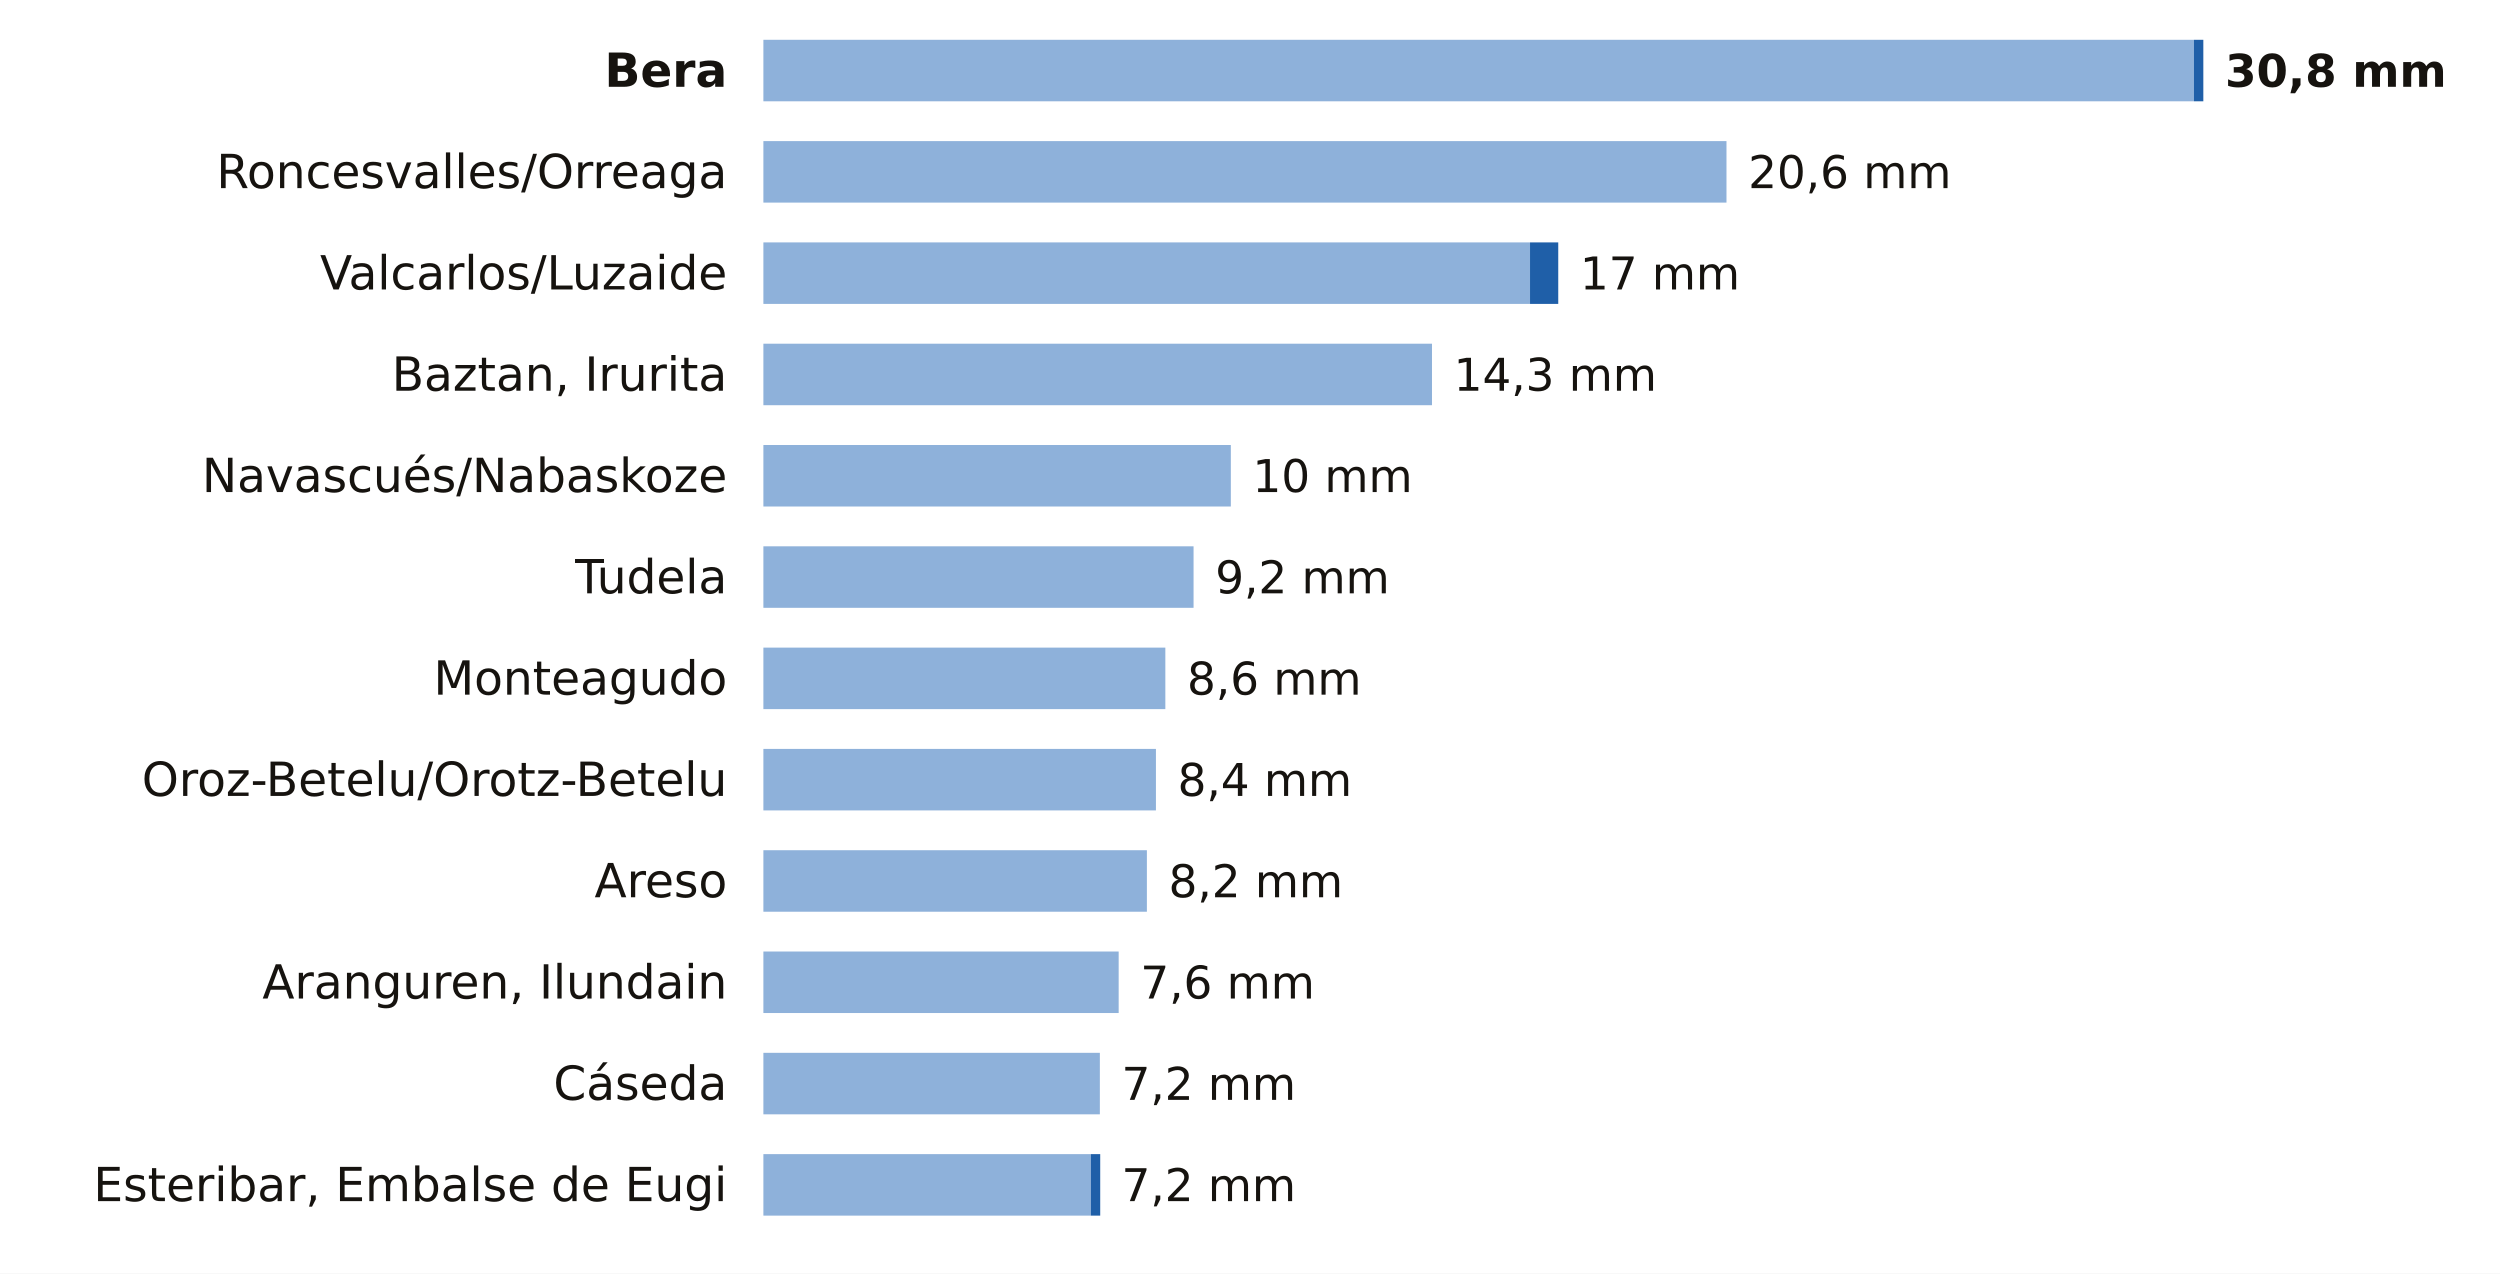
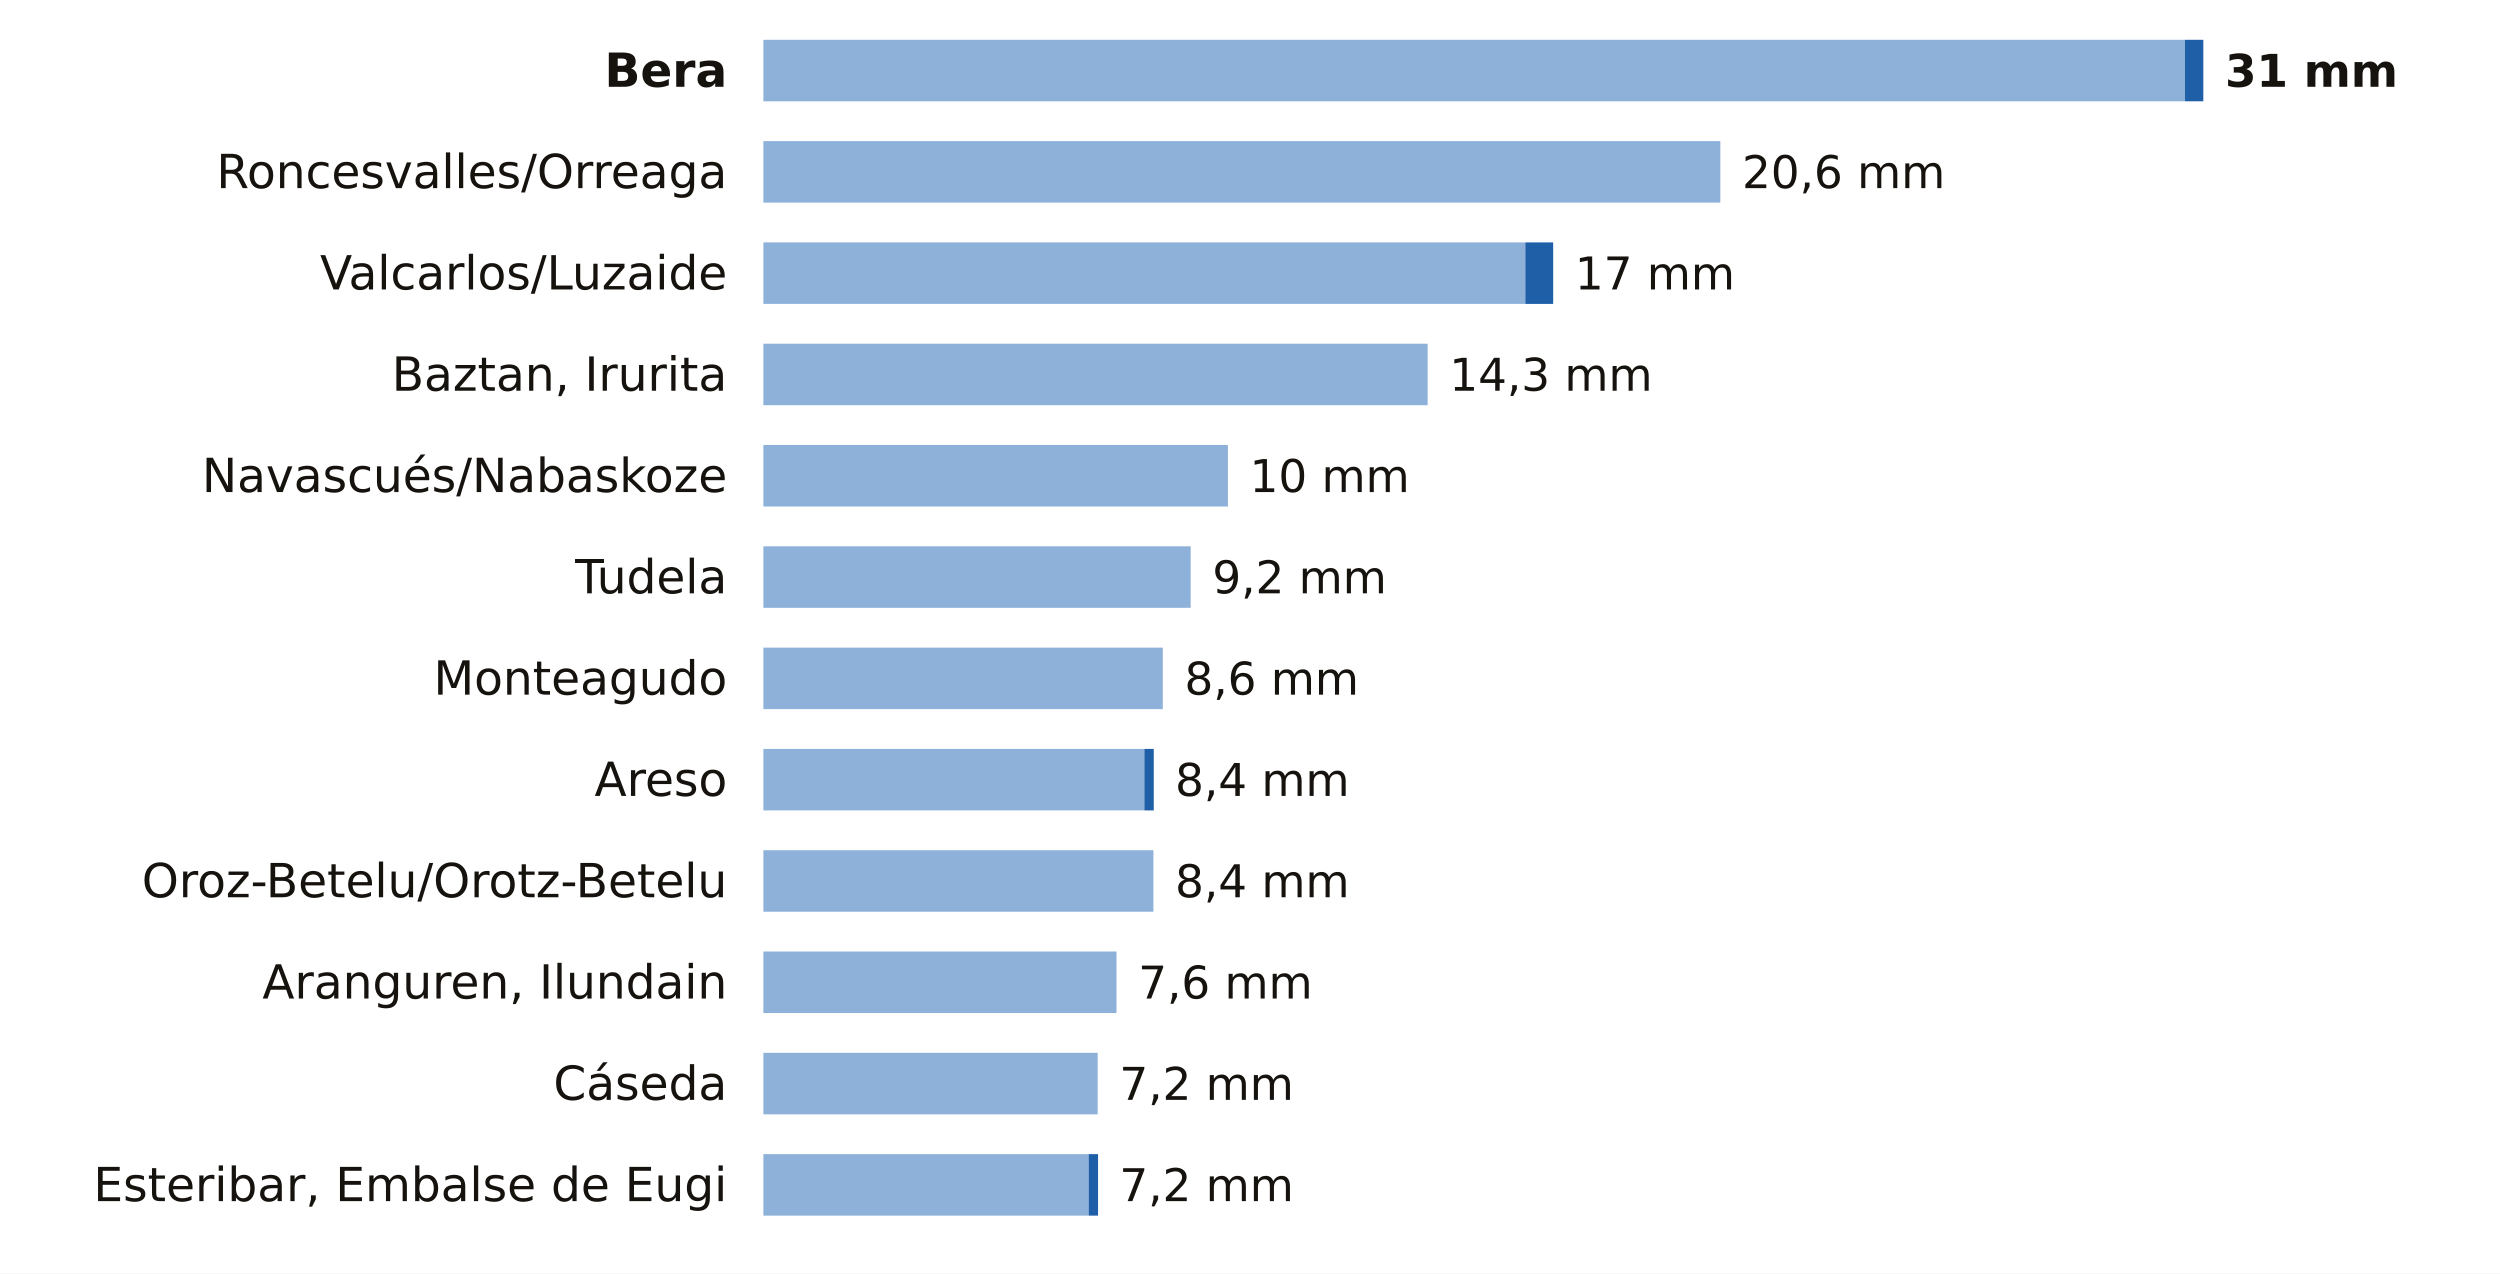
<svg xmlns="http://www.w3.org/2000/svg" viewBox="0 0 691 352" width="691" height="352" role="img" aria-label="La lluvia de los últimos 7 días en las estaciones de AEMET de Navarra">
  <rect width="691" height="352" fill="#FFFFFF" />
  <text x="201.0" y="24.0" font-size="13" fill="#16130F" text-anchor="end" font-weight="600" font-family="Public Sans, DejaVu Sans, Arial, sans-serif">Bera</text>
-   <rect x="211" y="11" width="395.4" height="17" fill="#8EB1DA" />
-   <rect x="606.4" y="11" width="2.6" height="17" fill="#1F5FA8" />
-   <text x="615.0" y="24.0" font-size="12.5" fill="#16130F" text-anchor="start" font-weight="700" font-family="Public Sans, DejaVu Sans, Arial, sans-serif">30,8 mm</text>
+   <rect x="211" y="11" width="392.9" height="17" fill="#8EB1DA" />
+   <rect x="603.9" y="11" width="5.1" height="17" fill="#1F5FA8" />
+   <text x="615.0" y="24.0" font-size="12.5" fill="#16130F" text-anchor="start" font-weight="700" font-family="Public Sans, DejaVu Sans, Arial, sans-serif">31 mm</text>
  <text x="201.0" y="52.0" font-size="13" fill="#16130F" text-anchor="end" font-weight="400" font-family="Public Sans, DejaVu Sans, Arial, sans-serif">Roncesvalles/Orreaga</text>
-   <rect x="211" y="39" width="266.2" height="17" fill="#8EB1DA" />
-   <text x="483.2" y="52.0" font-size="12.5" fill="#16130F" text-anchor="start" font-weight="500" font-family="Public Sans, DejaVu Sans, Arial, sans-serif">20,6 mm</text>
+   <rect x="211" y="39" width="264.5" height="17" fill="#8EB1DA" />
+   <text x="481.5" y="52.0" font-size="12.5" fill="#16130F" text-anchor="start" font-weight="500" font-family="Public Sans, DejaVu Sans, Arial, sans-serif">20,6 mm</text>
  <text x="201.0" y="80.0" font-size="13" fill="#16130F" text-anchor="end" font-weight="400" font-family="Public Sans, DejaVu Sans, Arial, sans-serif">Valcarlos/Luzaide</text>
-   <rect x="211" y="67" width="211.9" height="17" fill="#8EB1DA" />
-   <rect x="422.9" y="67" width="7.8" height="17" fill="#1F5FA8" />
-   <text x="436.7" y="80.0" font-size="12.5" fill="#16130F" text-anchor="start" font-weight="500" font-family="Public Sans, DejaVu Sans, Arial, sans-serif">17 mm</text>
+   <rect x="211" y="67" width="210.6" height="17" fill="#8EB1DA" />
+   <rect x="421.6" y="67" width="7.7" height="17" fill="#1F5FA8" />
+   <text x="435.3" y="80.0" font-size="12.5" fill="#16130F" text-anchor="start" font-weight="500" font-family="Public Sans, DejaVu Sans, Arial, sans-serif">17 mm</text>
  <text x="201.0" y="108.0" font-size="13" fill="#16130F" text-anchor="end" font-weight="400" font-family="Public Sans, DejaVu Sans, Arial, sans-serif">Baztan, Irurita</text>
-   <rect x="211" y="95" width="184.8" height="17" fill="#8EB1DA" />
-   <text x="401.8" y="108.0" font-size="12.5" fill="#16130F" text-anchor="start" font-weight="500" font-family="Public Sans, DejaVu Sans, Arial, sans-serif">14,3 mm</text>
+   <rect x="211" y="95" width="183.6" height="17" fill="#8EB1DA" />
+   <text x="400.6" y="108.0" font-size="12.5" fill="#16130F" text-anchor="start" font-weight="500" font-family="Public Sans, DejaVu Sans, Arial, sans-serif">14,3 mm</text>
  <text x="201.0" y="136.0" font-size="13" fill="#16130F" text-anchor="end" font-weight="400" font-family="Public Sans, DejaVu Sans, Arial, sans-serif">Navascués/Nabaskoze</text>
-   <rect x="211" y="123" width="129.2" height="17" fill="#8EB1DA" />
-   <text x="346.2" y="136.0" font-size="12.5" fill="#16130F" text-anchor="start" font-weight="500" font-family="Public Sans, DejaVu Sans, Arial, sans-serif">10 mm</text>
+   <rect x="211" y="123" width="128.4" height="17" fill="#8EB1DA" />
+   <text x="345.4" y="136.0" font-size="12.5" fill="#16130F" text-anchor="start" font-weight="500" font-family="Public Sans, DejaVu Sans, Arial, sans-serif">10 mm</text>
  <text x="201.0" y="164.0" font-size="13" fill="#16130F" text-anchor="end" font-weight="400" font-family="Public Sans, DejaVu Sans, Arial, sans-serif">Tudela</text>
-   <rect x="211" y="151" width="118.9" height="17" fill="#8EB1DA" />
-   <text x="335.9" y="164.0" font-size="12.5" fill="#16130F" text-anchor="start" font-weight="500" font-family="Public Sans, DejaVu Sans, Arial, sans-serif">9,2 mm</text>
+   <rect x="211" y="151" width="118.1" height="17" fill="#8EB1DA" />
+   <text x="335.1" y="164.0" font-size="12.5" fill="#16130F" text-anchor="start" font-weight="500" font-family="Public Sans, DejaVu Sans, Arial, sans-serif">9,2 mm</text>
  <text x="201.0" y="192.0" font-size="13" fill="#16130F" text-anchor="end" font-weight="400" font-family="Public Sans, DejaVu Sans, Arial, sans-serif">Monteagudo</text>
-   <rect x="211" y="179" width="111.1" height="17" fill="#8EB1DA" />
-   <text x="328.1" y="192.0" font-size="12.5" fill="#16130F" text-anchor="start" font-weight="500" font-family="Public Sans, DejaVu Sans, Arial, sans-serif">8,6 mm</text>
-   <text x="201.0" y="220.0" font-size="13" fill="#16130F" text-anchor="end" font-weight="400" font-family="Public Sans, DejaVu Sans, Arial, sans-serif">Oroz-Betelu/Orotz-Betelu</text>
-   <rect x="211" y="207" width="108.5" height="17" fill="#8EB1DA" />
-   <text x="325.5" y="220.0" font-size="12.5" fill="#16130F" text-anchor="start" font-weight="500" font-family="Public Sans, DejaVu Sans, Arial, sans-serif">8,4 mm</text>
-   <text x="201.0" y="248.0" font-size="13" fill="#16130F" text-anchor="end" font-weight="400" font-family="Public Sans, DejaVu Sans, Arial, sans-serif">Areso</text>
-   <rect x="211" y="235" width="106.0" height="17" fill="#8EB1DA" />
-   <text x="323.0" y="248.0" font-size="12.5" fill="#16130F" text-anchor="start" font-weight="500" font-family="Public Sans, DejaVu Sans, Arial, sans-serif">8,2 mm</text>
+   <rect x="211" y="179" width="110.4" height="17" fill="#8EB1DA" />
+   <text x="327.4" y="192.0" font-size="12.5" fill="#16130F" text-anchor="start" font-weight="500" font-family="Public Sans, DejaVu Sans, Arial, sans-serif">8,6 mm</text>
+   <text x="201.0" y="220.0" font-size="13" fill="#16130F" text-anchor="end" font-weight="400" font-family="Public Sans, DejaVu Sans, Arial, sans-serif">Areso</text>
+   <rect x="211" y="207" width="105.3" height="17" fill="#8EB1DA" />
+   <rect x="316.3" y="207" width="2.6" height="17" fill="#1F5FA8" />
+   <text x="324.8" y="220.0" font-size="12.5" fill="#16130F" text-anchor="start" font-weight="500" font-family="Public Sans, DejaVu Sans, Arial, sans-serif">8,4 mm</text>
+   <text x="201.0" y="248.0" font-size="13" fill="#16130F" text-anchor="end" font-weight="400" font-family="Public Sans, DejaVu Sans, Arial, sans-serif">Oroz-Betelu/Orotz-Betelu</text>
+   <rect x="211" y="235" width="107.8" height="17" fill="#8EB1DA" />
+   <text x="324.8" y="248.0" font-size="12.5" fill="#16130F" text-anchor="start" font-weight="500" font-family="Public Sans, DejaVu Sans, Arial, sans-serif">8,4 mm</text>
  <text x="201.0" y="276.0" font-size="13" fill="#16130F" text-anchor="end" font-weight="400" font-family="Public Sans, DejaVu Sans, Arial, sans-serif">Aranguren, Ilundain</text>
-   <rect x="211" y="263" width="98.2" height="17" fill="#8EB1DA" />
-   <text x="315.2" y="276.0" font-size="12.5" fill="#16130F" text-anchor="start" font-weight="500" font-family="Public Sans, DejaVu Sans, Arial, sans-serif">7,6 mm</text>
+   <rect x="211" y="263" width="97.6" height="17" fill="#8EB1DA" />
+   <text x="314.6" y="276.0" font-size="12.5" fill="#16130F" text-anchor="start" font-weight="500" font-family="Public Sans, DejaVu Sans, Arial, sans-serif">7,6 mm</text>
  <text x="201.0" y="304.0" font-size="13" fill="#16130F" text-anchor="end" font-weight="400" font-family="Public Sans, DejaVu Sans, Arial, sans-serif">Cáseda</text>
-   <rect x="211" y="291" width="93.0" height="17" fill="#8EB1DA" />
-   <text x="310.0" y="304.0" font-size="12.5" fill="#16130F" text-anchor="start" font-weight="500" font-family="Public Sans, DejaVu Sans, Arial, sans-serif">7,2 mm</text>
+   <rect x="211" y="291" width="92.4" height="17" fill="#8EB1DA" />
+   <text x="309.4" y="304.0" font-size="12.5" fill="#16130F" text-anchor="start" font-weight="500" font-family="Public Sans, DejaVu Sans, Arial, sans-serif">7,2 mm</text>
  <text x="201.0" y="332.0" font-size="13" fill="#16130F" text-anchor="end" font-weight="400" font-family="Public Sans, DejaVu Sans, Arial, sans-serif">Esteribar, Embalse de Eugi</text>
-   <rect x="211" y="319" width="90.5" height="17" fill="#8EB1DA" />
-   <rect x="301.5" y="319" width="2.6" height="17" fill="#1F5FA8" />
-   <text x="310.0" y="332.0" font-size="12.5" fill="#16130F" text-anchor="start" font-weight="500" font-family="Public Sans, DejaVu Sans, Arial, sans-serif">7,2 mm</text>
+   <rect x="211" y="319" width="89.9" height="17" fill="#8EB1DA" />
+   <rect x="300.9" y="319" width="2.6" height="17" fill="#1F5FA8" />
+   <text x="309.4" y="332.0" font-size="12.5" fill="#16130F" text-anchor="start" font-weight="500" font-family="Public Sans, DejaVu Sans, Arial, sans-serif">7,2 mm</text>
</svg>
